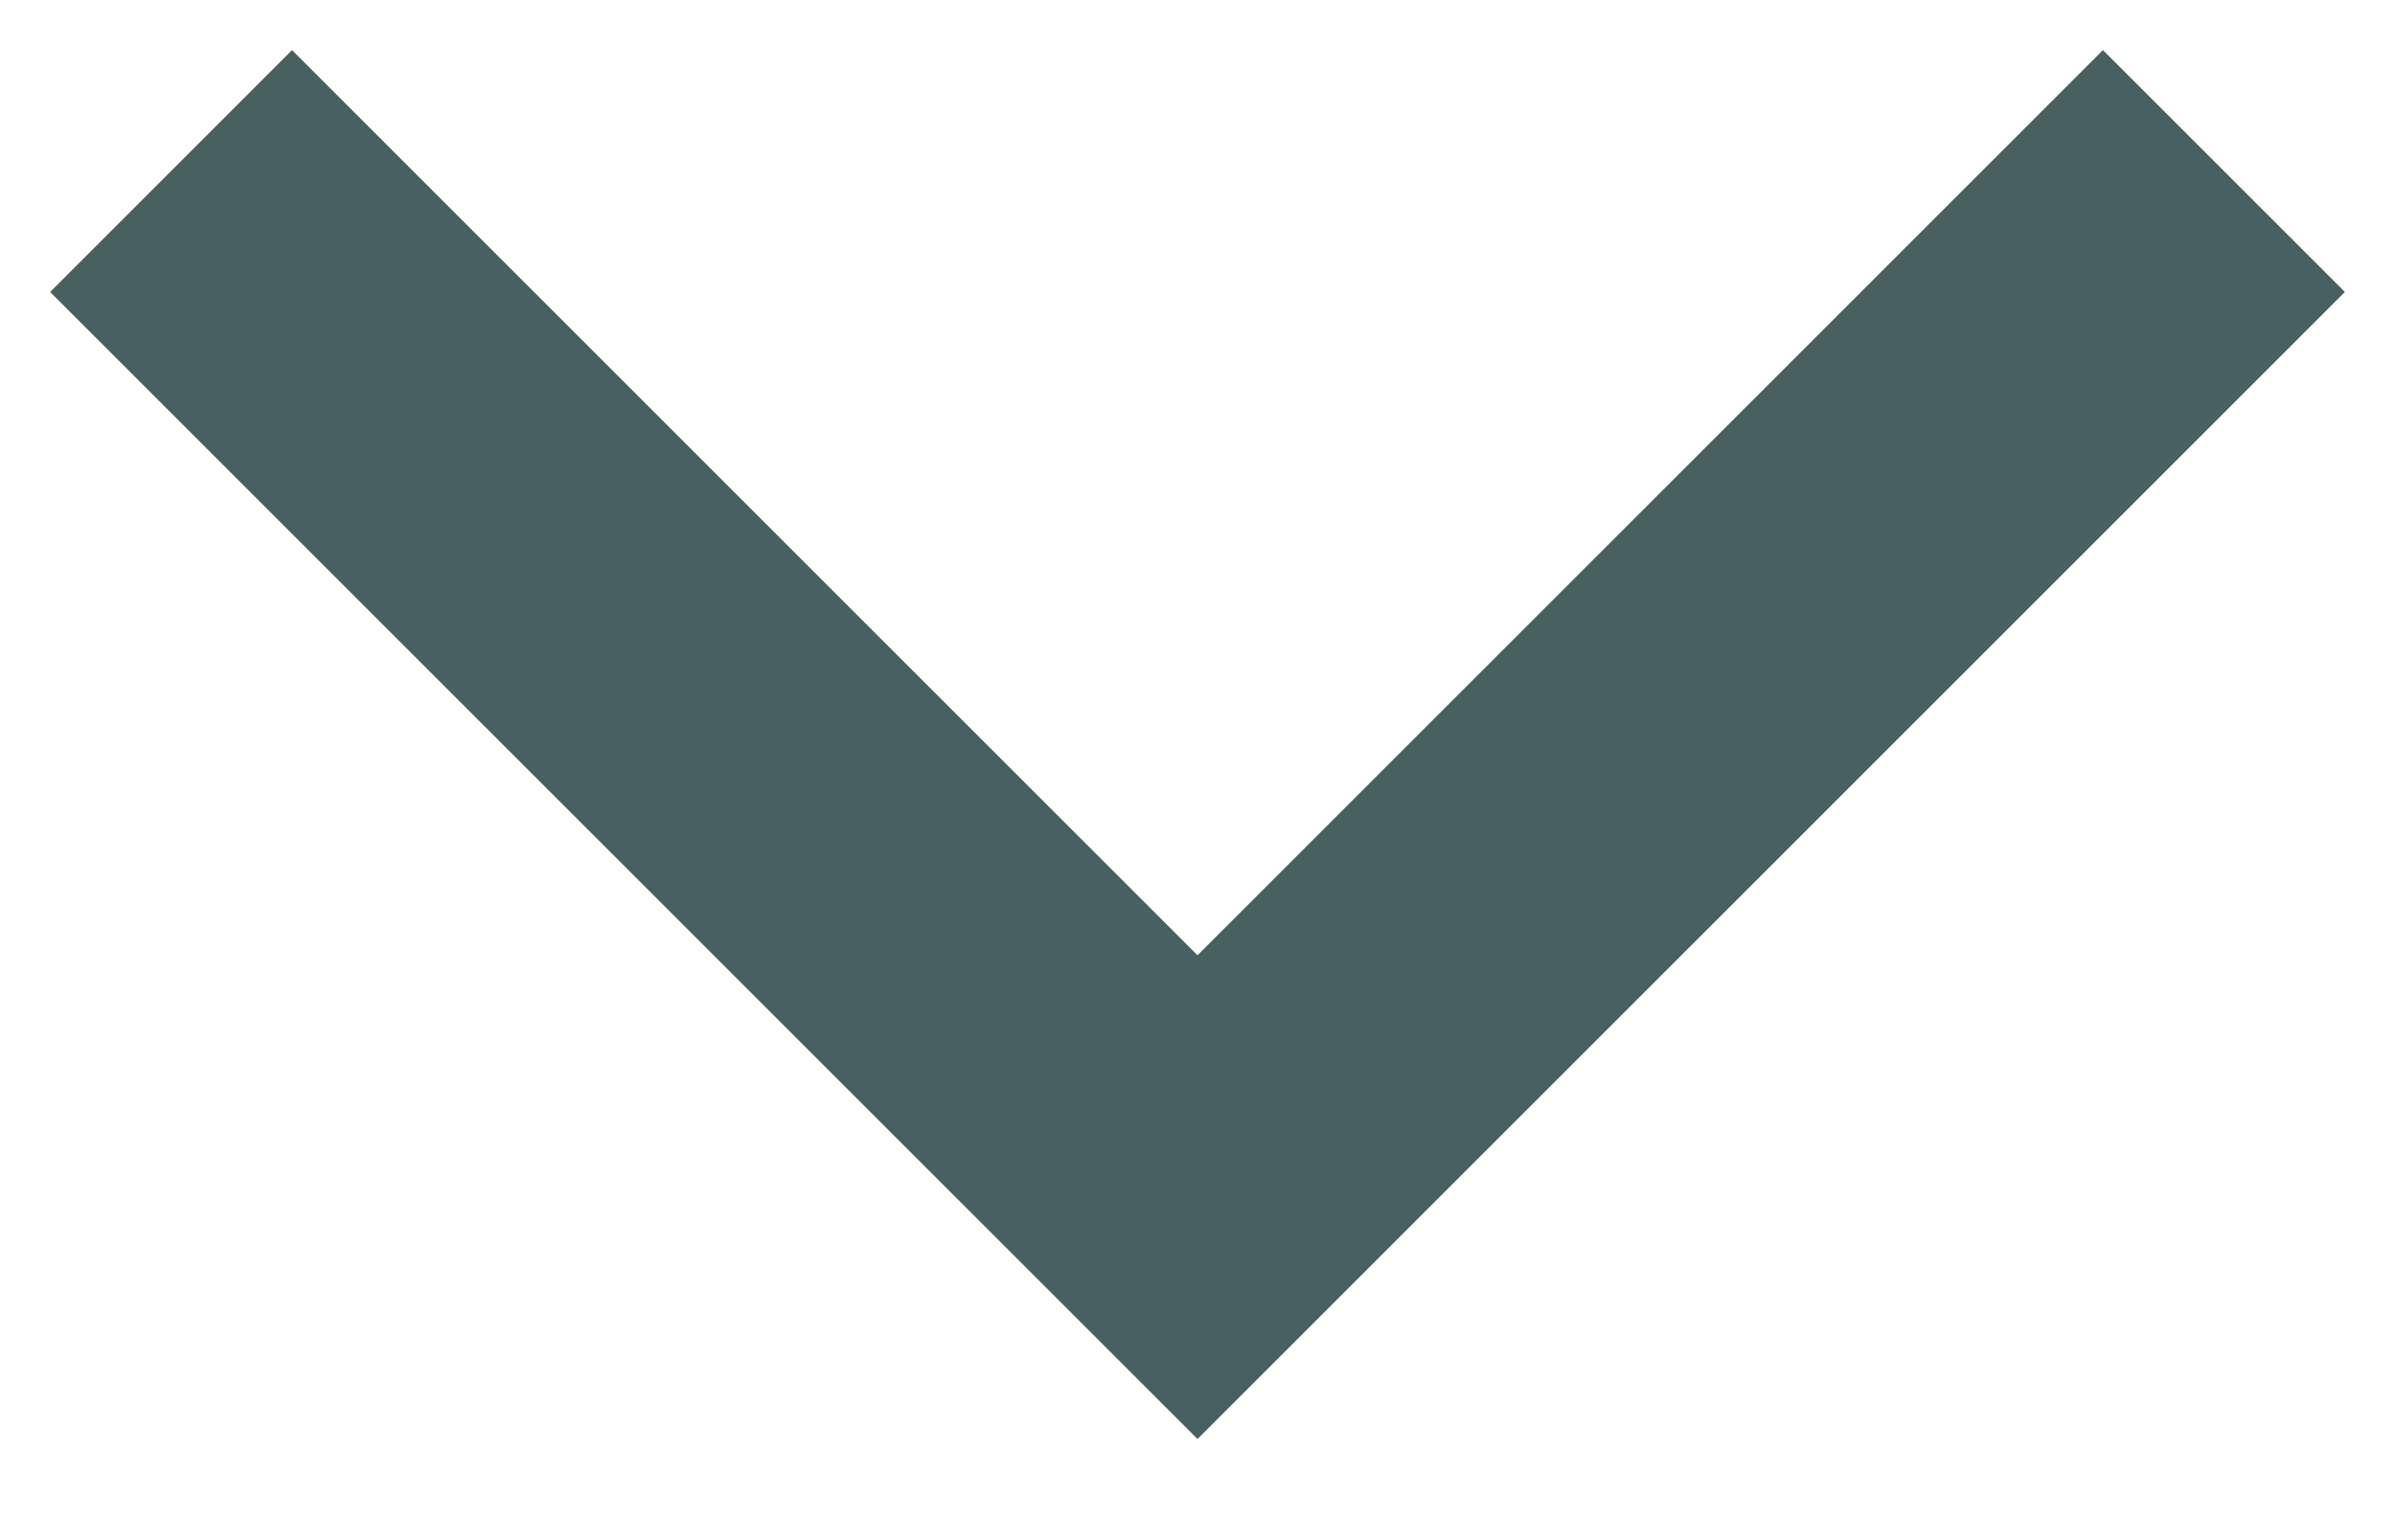
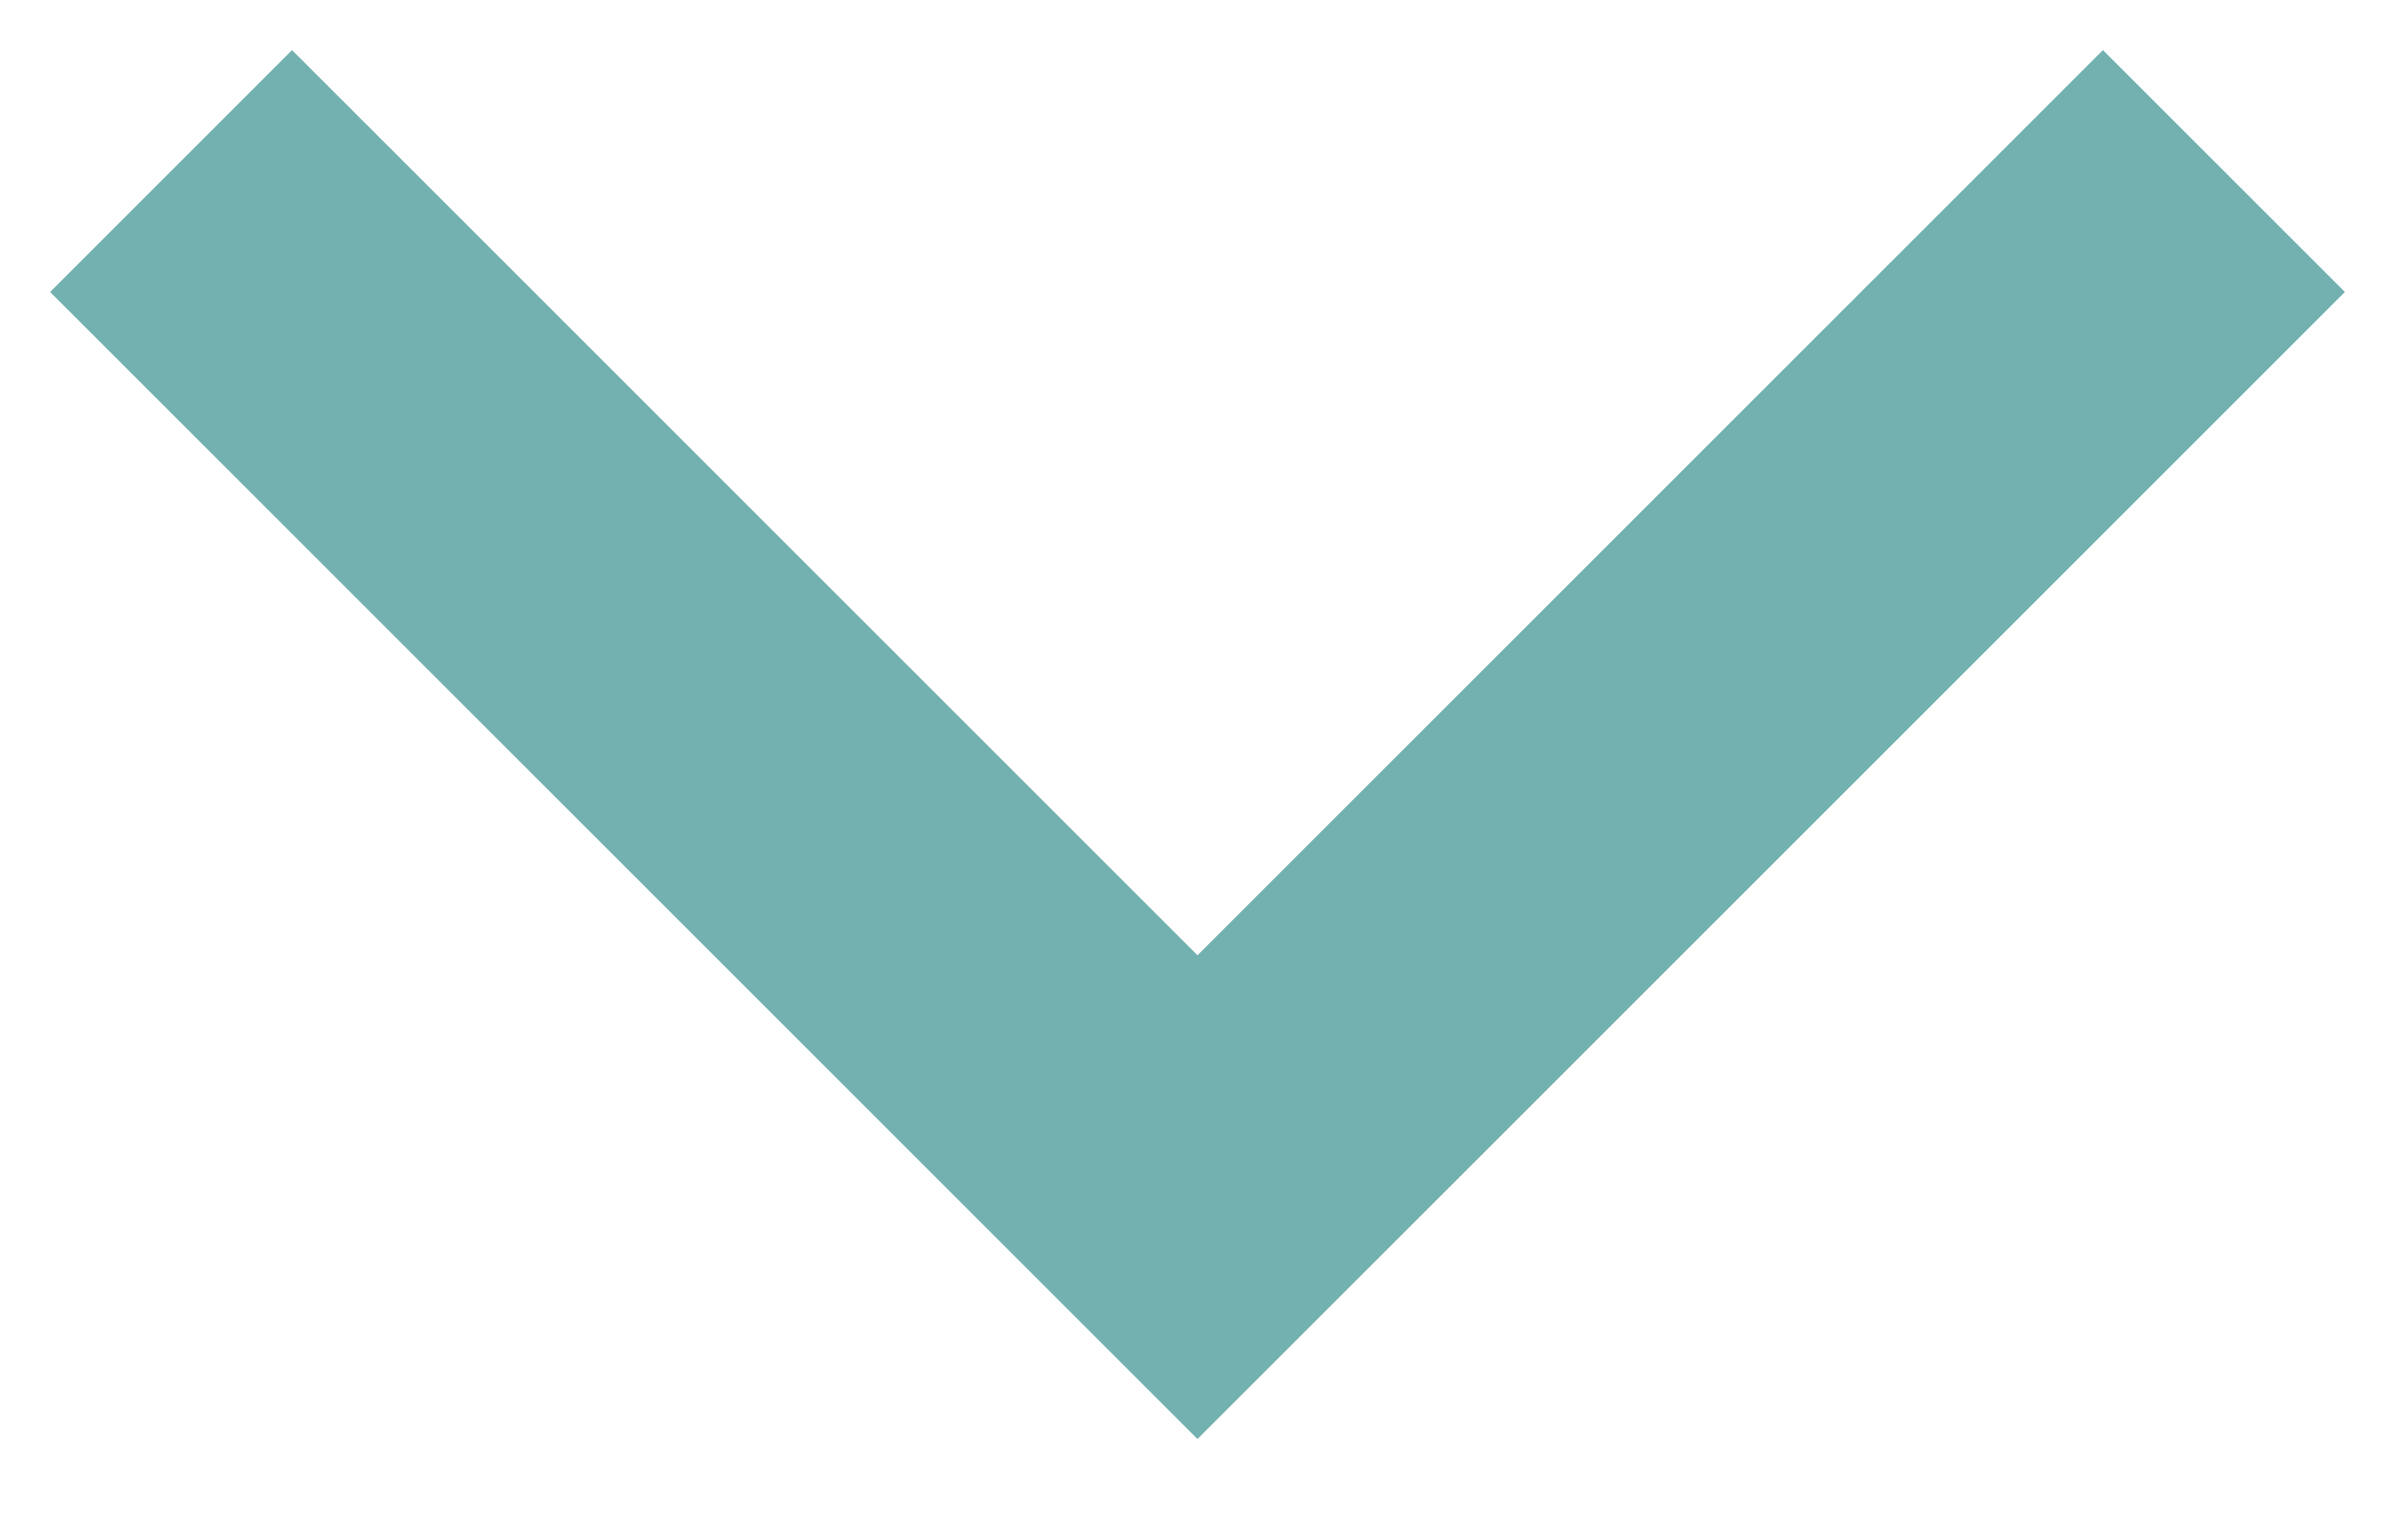
<svg xmlns="http://www.w3.org/2000/svg" width="14" height="9" viewBox="0 0 14 9" fill="none">
-   <path d="M13 1L7 7L1 1" stroke="#486060" stroke-width="2" />
+   <path d="M13 1L7 7L1 1" stroke="#73b1b1" stroke-width="2" />
</svg>
